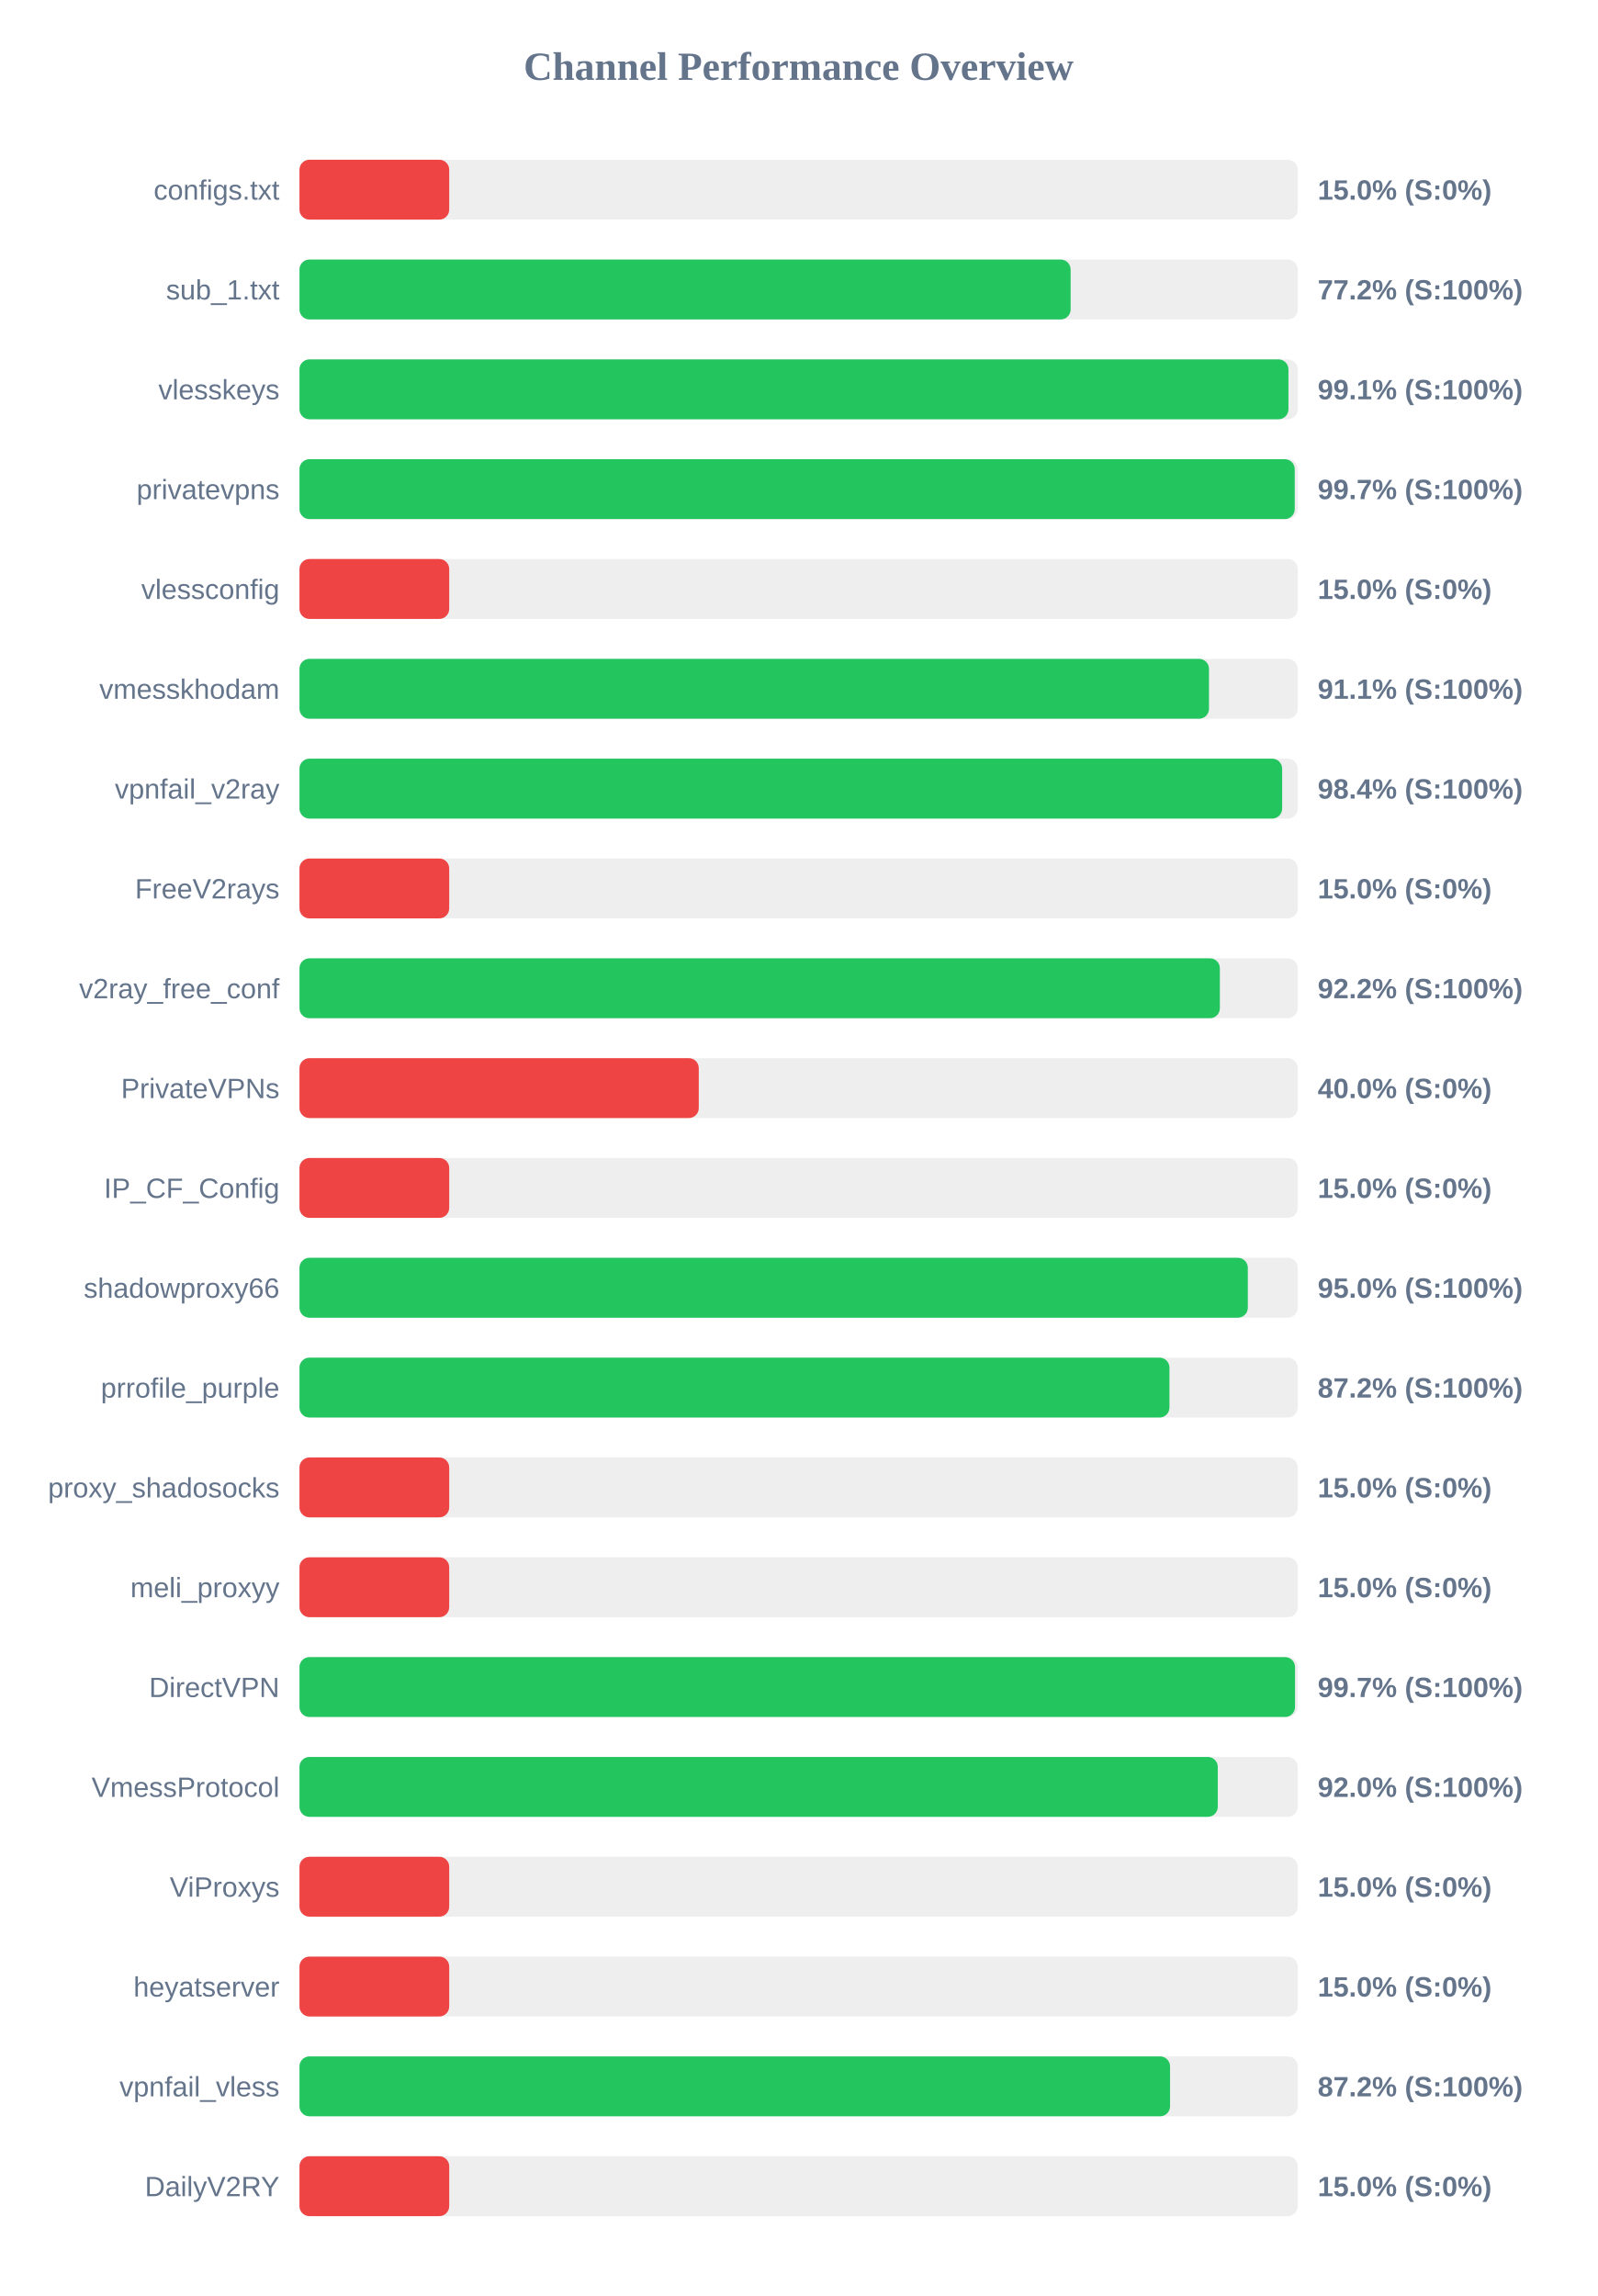
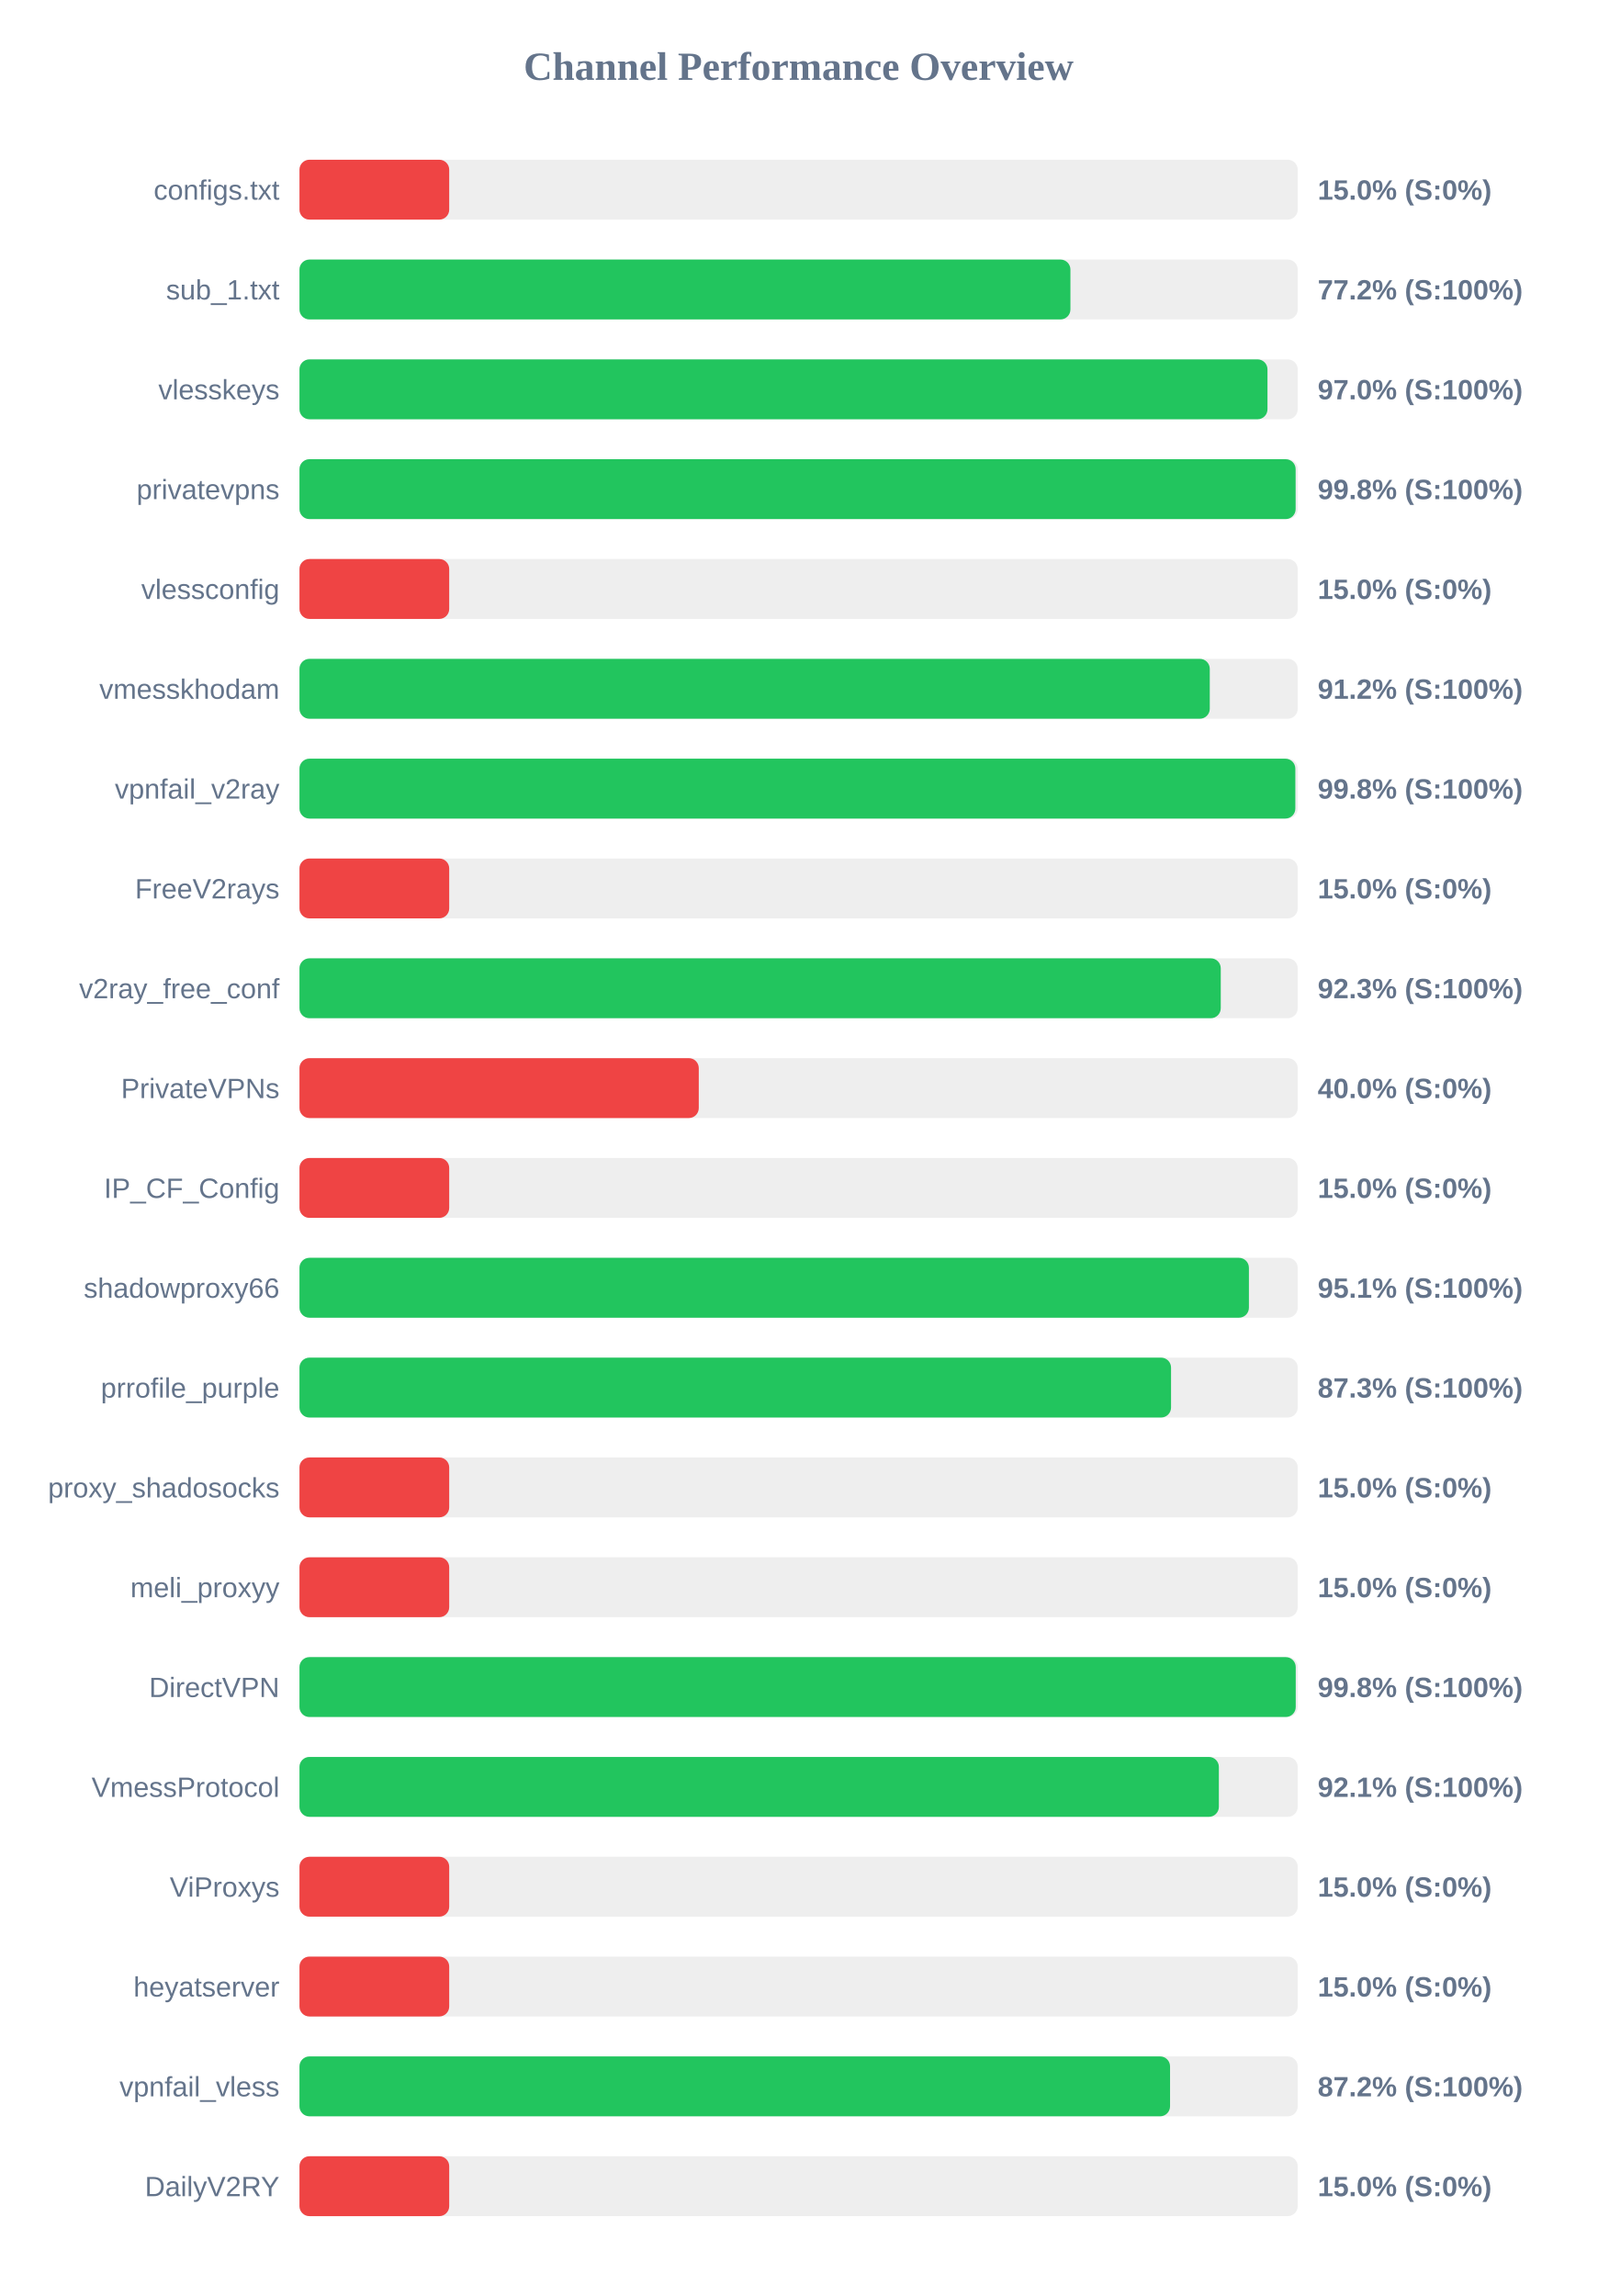
<svg xmlns="http://www.w3.org/2000/svg" width="800" height="1150" version="1.1">
  <style>
        .row { font: 14px Arial; fill: #64748b; }
        .score { font: bold 14px Arial; fill: #64748b; }
    </style>
  <text x="400" y="40" text-anchor="middle" font-size="20px" font-weight="bold" fill="#64748b">Channel Performance Overview</text>
  <rect x="150" y="80" width="500" height="30" fill="#eee" rx="5" />
  <rect x="150" y="80" width="75.0" height="30" fill="#ef4444" rx="5" />
  <text x="140" y="100" text-anchor="end" class="row">configs.txt</text>
  <text x="660" y="100" text-anchor="start" class="score">15.0% (S:0%)</text>
  <rect x="150" y="130" width="500" height="30" fill="#eee" rx="5" />
-   <rect x="150" y="130" width="386.25" height="30" fill="#22c55e" rx="5" />
+   <rect x="150" y="130" width="386.15" height="30" fill="#22c55e" rx="5" />
  <text x="140" y="150" text-anchor="end" class="row">sub_1.txt</text>
  <text x="660" y="150" text-anchor="start" class="score">77.2% (S:100%)</text>
  <rect x="150" y="180" width="500" height="30" fill="#eee" rx="5" />
-   <rect x="150" y="180" width="495.35" height="30" fill="#22c55e" rx="5" />
+   <rect x="150" y="180" width="484.85" height="30" fill="#22c55e" rx="5" />
  <text x="140" y="200" text-anchor="end" class="row">vlesskeys</text>
-   <text x="660" y="200" text-anchor="start" class="score">99.1% (S:100%)</text>
+   <text x="660" y="200" text-anchor="start" class="score">97.0% (S:100%)</text>
  <rect x="150" y="230" width="500" height="30" fill="#eee" rx="5" />
-   <rect x="150" y="230" width="498.5" height="30" fill="#22c55e" rx="5" />
+   <rect x="150" y="230" width="498.95" height="30" fill="#22c55e" rx="5" />
  <text x="140" y="250" text-anchor="end" class="row">privatevpns</text>
-   <text x="660" y="250" text-anchor="start" class="score">99.7% (S:100%)</text>
+   <text x="660" y="250" text-anchor="start" class="score">99.8% (S:100%)</text>
  <rect x="150" y="280" width="500" height="30" fill="#eee" rx="5" />
  <rect x="150" y="280" width="75.0" height="30" fill="#ef4444" rx="5" />
  <text x="140" y="300" text-anchor="end" class="row">vlessconfig</text>
  <text x="660" y="300" text-anchor="start" class="score">15.0% (S:0%)</text>
  <rect x="150" y="330" width="500" height="30" fill="#eee" rx="5" />
-   <rect x="150" y="330" width="455.55" height="30" fill="#22c55e" rx="5" />
+   <rect x="150" y="330" width="455.95" height="30" fill="#22c55e" rx="5" />
  <text x="140" y="350" text-anchor="end" class="row">vmesskhodam</text>
-   <text x="660" y="350" text-anchor="start" class="score">91.1% (S:100%)</text>
+   <text x="660" y="350" text-anchor="start" class="score">91.2% (S:100%)</text>
  <rect x="150" y="380" width="500" height="30" fill="#eee" rx="5" />
-   <rect x="150" y="380" width="492.2" height="30" fill="#22c55e" rx="5" />
+   <rect x="150" y="380" width="498.8" height="30" fill="#22c55e" rx="5" />
  <text x="140" y="400" text-anchor="end" class="row">vpnfail_v2ray</text>
-   <text x="660" y="400" text-anchor="start" class="score">98.4% (S:100%)</text>
+   <text x="660" y="400" text-anchor="start" class="score">99.8% (S:100%)</text>
  <rect x="150" y="430" width="500" height="30" fill="#eee" rx="5" />
  <rect x="150" y="430" width="75.0" height="30" fill="#ef4444" rx="5" />
  <text x="140" y="450" text-anchor="end" class="row">FreeV2rays</text>
  <text x="660" y="450" text-anchor="start" class="score">15.0% (S:0%)</text>
  <rect x="150" y="480" width="500" height="30" fill="#eee" rx="5" />
-   <rect x="150" y="480" width="461.0" height="30" fill="#22c55e" rx="5" />
+   <rect x="150" y="480" width="461.45" height="30" fill="#22c55e" rx="5" />
  <text x="140" y="500" text-anchor="end" class="row">v2ray_free_conf</text>
-   <text x="660" y="500" text-anchor="start" class="score">92.2% (S:100%)</text>
+   <text x="660" y="500" text-anchor="start" class="score">92.3% (S:100%)</text>
  <rect x="150" y="530" width="500" height="30" fill="#eee" rx="5" />
  <rect x="150" y="530" width="200.0" height="30" fill="#ef4444" rx="5" />
  <text x="140" y="550" text-anchor="end" class="row">PrivateVPNs</text>
  <text x="660" y="550" text-anchor="start" class="score">40.0% (S:0%)</text>
  <rect x="150" y="580" width="500" height="30" fill="#eee" rx="5" />
  <rect x="150" y="580" width="75.0" height="30" fill="#ef4444" rx="5" />
  <text x="140" y="600" text-anchor="end" class="row">IP_CF_Config</text>
  <text x="660" y="600" text-anchor="start" class="score">15.0% (S:0%)</text>
  <rect x="150" y="630" width="500" height="30" fill="#eee" rx="5" />
-   <rect x="150" y="630" width="475.0" height="30" fill="#22c55e" rx="5" />
+   <rect x="150" y="630" width="475.55" height="30" fill="#22c55e" rx="5" />
  <text x="140" y="650" text-anchor="end" class="row">shadowproxy66</text>
-   <text x="660" y="650" text-anchor="start" class="score">95.0% (S:100%)</text>
+   <text x="660" y="650" text-anchor="start" class="score">95.1% (S:100%)</text>
  <rect x="150" y="680" width="500" height="30" fill="#eee" rx="5" />
-   <rect x="150" y="680" width="435.75" height="30" fill="#22c55e" rx="5" />
+   <rect x="150" y="680" width="436.55" height="30" fill="#22c55e" rx="5" />
  <text x="140" y="700" text-anchor="end" class="row">prrofile_purple</text>
-   <text x="660" y="700" text-anchor="start" class="score">87.2% (S:100%)</text>
+   <text x="660" y="700" text-anchor="start" class="score">87.3% (S:100%)</text>
  <rect x="150" y="730" width="500" height="30" fill="#eee" rx="5" />
  <rect x="150" y="730" width="75.0" height="30" fill="#ef4444" rx="5" />
  <text x="140" y="750" text-anchor="end" class="row">proxy_shadosocks</text>
  <text x="660" y="750" text-anchor="start" class="score">15.0% (S:0%)</text>
  <rect x="150" y="780" width="500" height="30" fill="#eee" rx="5" />
  <rect x="150" y="780" width="75.0" height="30" fill="#ef4444" rx="5" />
  <text x="140" y="800" text-anchor="end" class="row">meli_proxyy</text>
  <text x="660" y="800" text-anchor="start" class="score">15.0% (S:0%)</text>
  <rect x="150" y="830" width="500" height="30" fill="#eee" rx="5" />
-   <rect x="150" y="830" width="498.65" height="30" fill="#22c55e" rx="5" />
+   <rect x="150" y="830" width="499.0" height="30" fill="#22c55e" rx="5" />
  <text x="140" y="850" text-anchor="end" class="row">DirectVPN</text>
-   <text x="660" y="850" text-anchor="start" class="score">99.7% (S:100%)</text>
+   <text x="660" y="850" text-anchor="start" class="score">99.8% (S:100%)</text>
  <rect x="150" y="880" width="500" height="30" fill="#eee" rx="5" />
-   <rect x="150" y="880" width="459.95" height="30" fill="#22c55e" rx="5" />
+   <rect x="150" y="880" width="460.5" height="30" fill="#22c55e" rx="5" />
  <text x="140" y="900" text-anchor="end" class="row">VmessProtocol</text>
-   <text x="660" y="900" text-anchor="start" class="score">92.0% (S:100%)</text>
+   <text x="660" y="900" text-anchor="start" class="score">92.1% (S:100%)</text>
  <rect x="150" y="930" width="500" height="30" fill="#eee" rx="5" />
  <rect x="150" y="930" width="75.0" height="30" fill="#ef4444" rx="5" />
  <text x="140" y="950" text-anchor="end" class="row">ViProxys</text>
  <text x="660" y="950" text-anchor="start" class="score">15.0% (S:0%)</text>
  <rect x="150" y="980" width="500" height="30" fill="#eee" rx="5" />
  <rect x="150" y="980" width="75.0" height="30" fill="#ef4444" rx="5" />
  <text x="140" y="1000" text-anchor="end" class="row">heyatserver</text>
  <text x="660" y="1000" text-anchor="start" class="score">15.0% (S:0%)</text>
  <rect x="150" y="1030" width="500" height="30" fill="#eee" rx="5" />
  <rect x="150" y="1030" width="436.05" height="30" fill="#22c55e" rx="5" />
  <text x="140" y="1050" text-anchor="end" class="row">vpnfail_vless</text>
  <text x="660" y="1050" text-anchor="start" class="score">87.2% (S:100%)</text>
  <rect x="150" y="1080" width="500" height="30" fill="#eee" rx="5" />
  <rect x="150" y="1080" width="75.0" height="30" fill="#ef4444" rx="5" />
  <text x="140" y="1100" text-anchor="end" class="row">DailyV2RY</text>
  <text x="660" y="1100" text-anchor="start" class="score">15.0% (S:0%)</text>
</svg>
